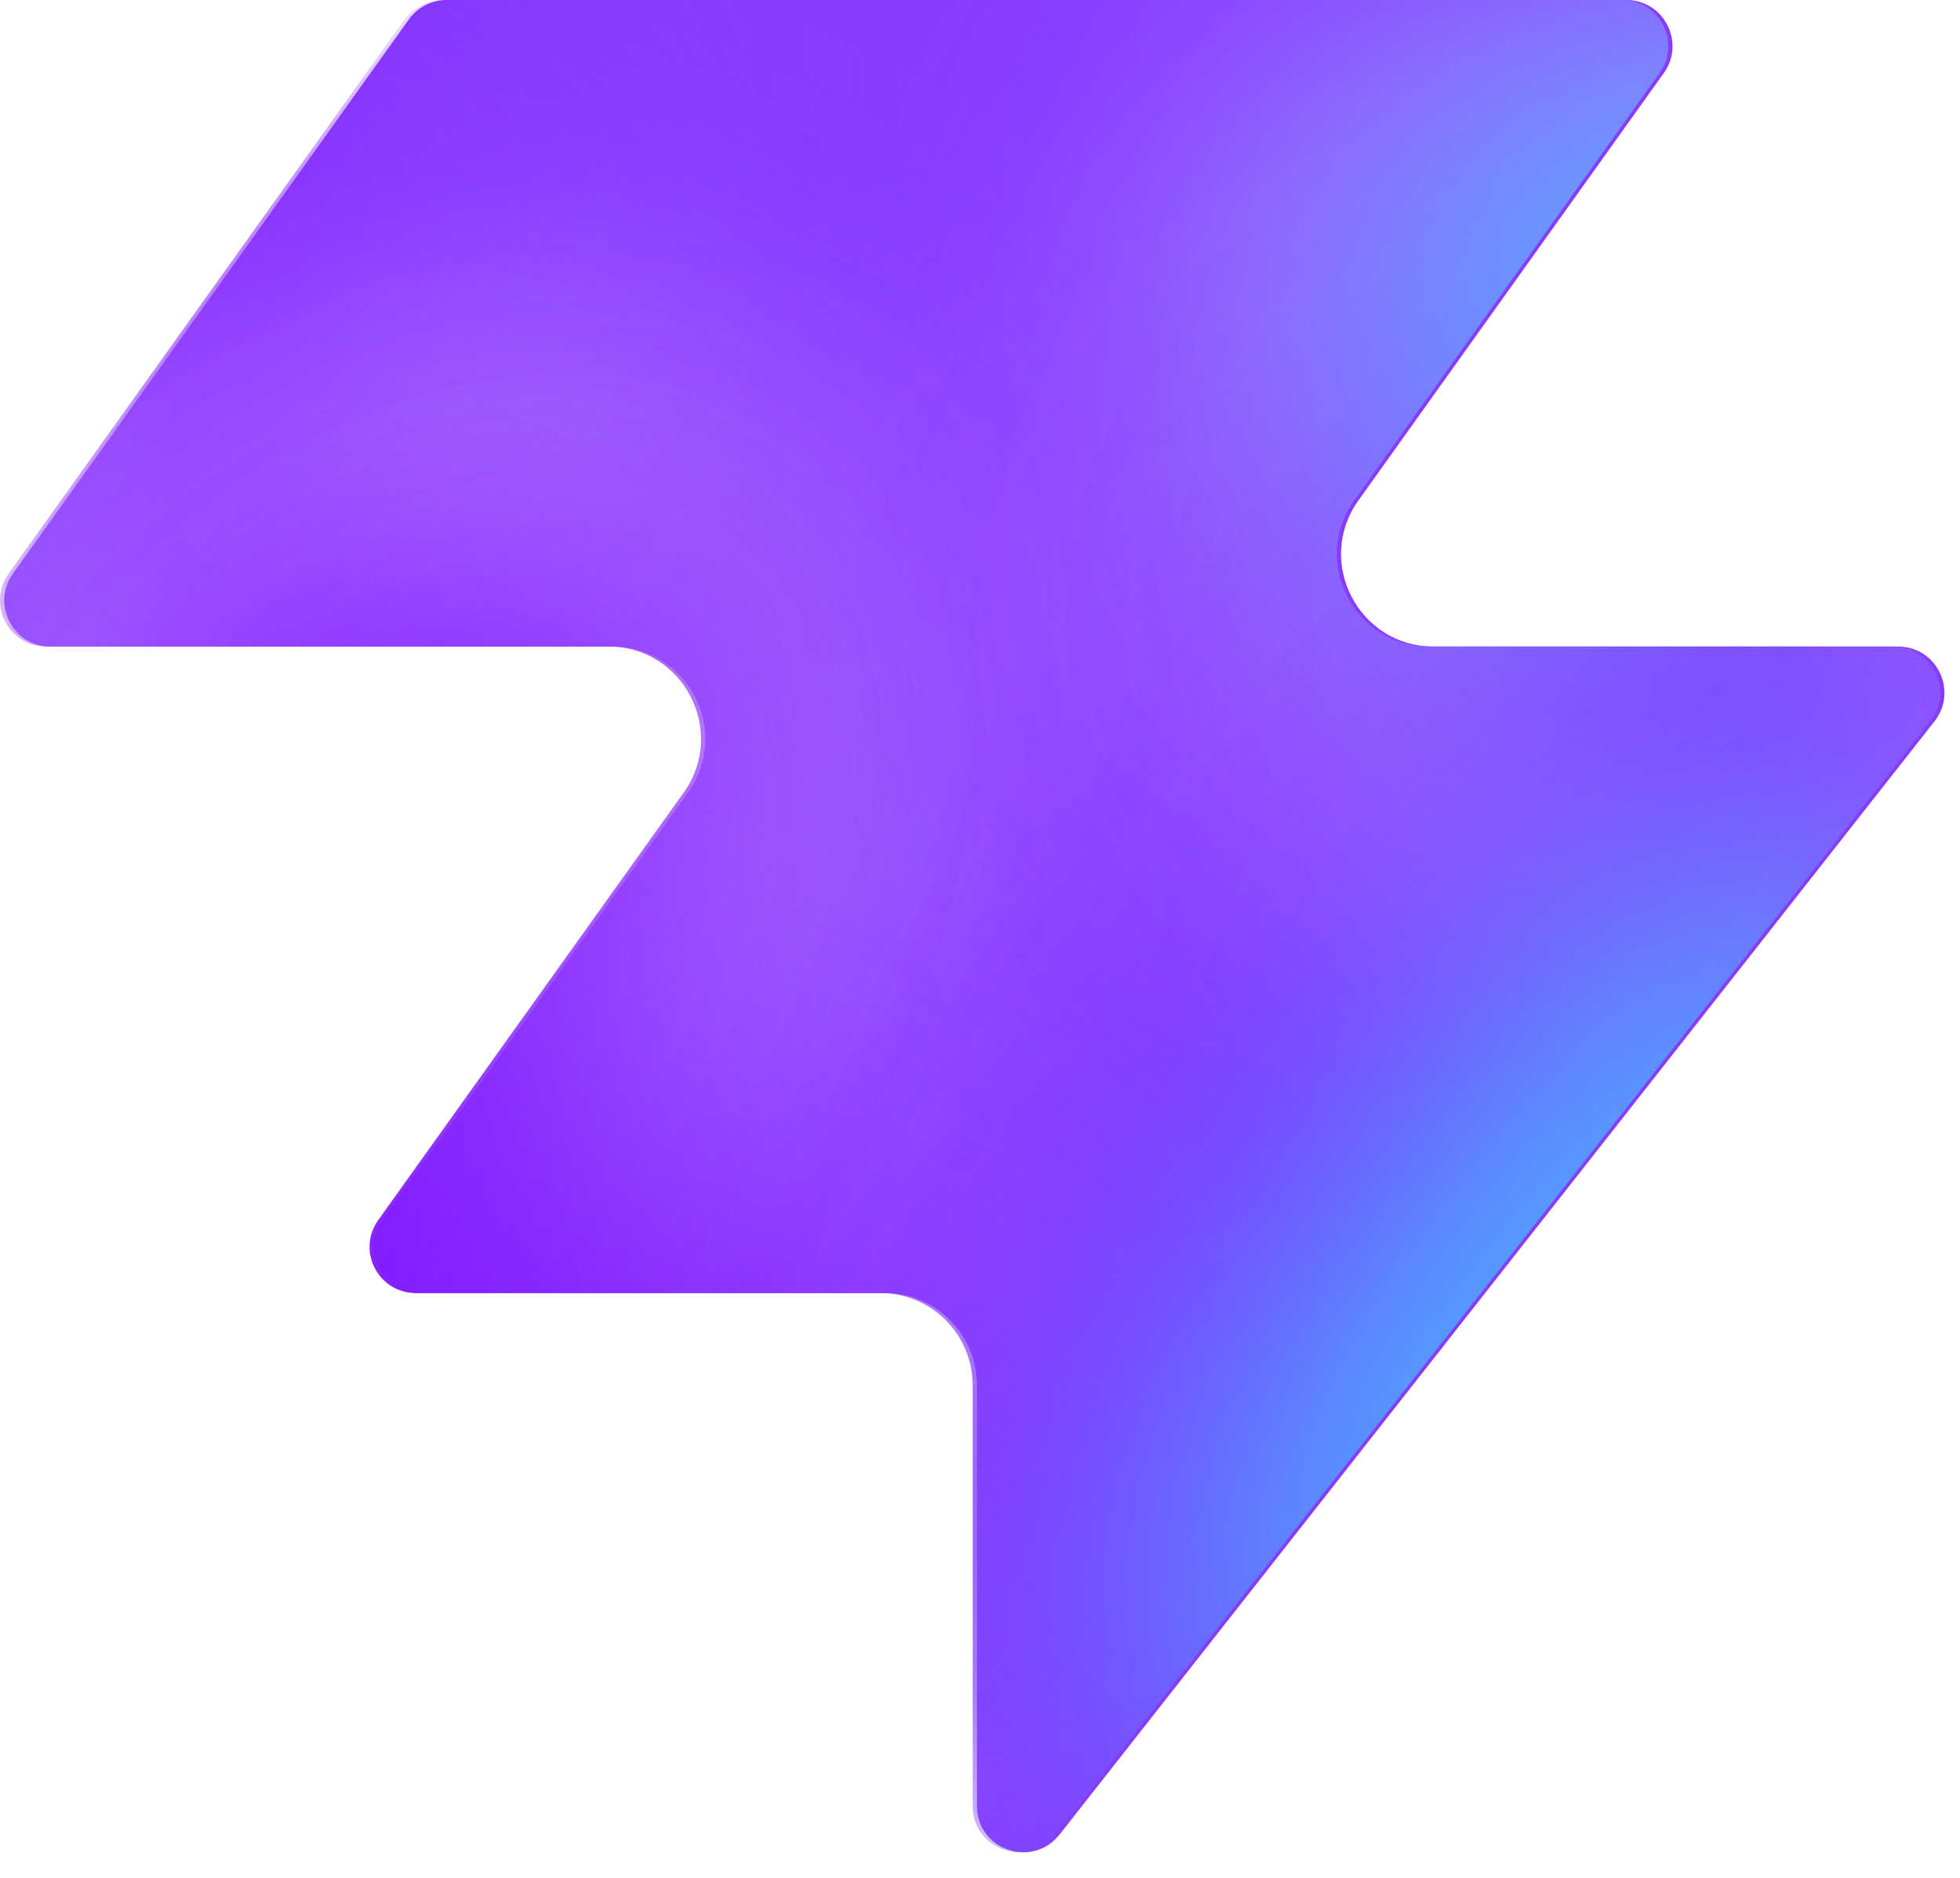
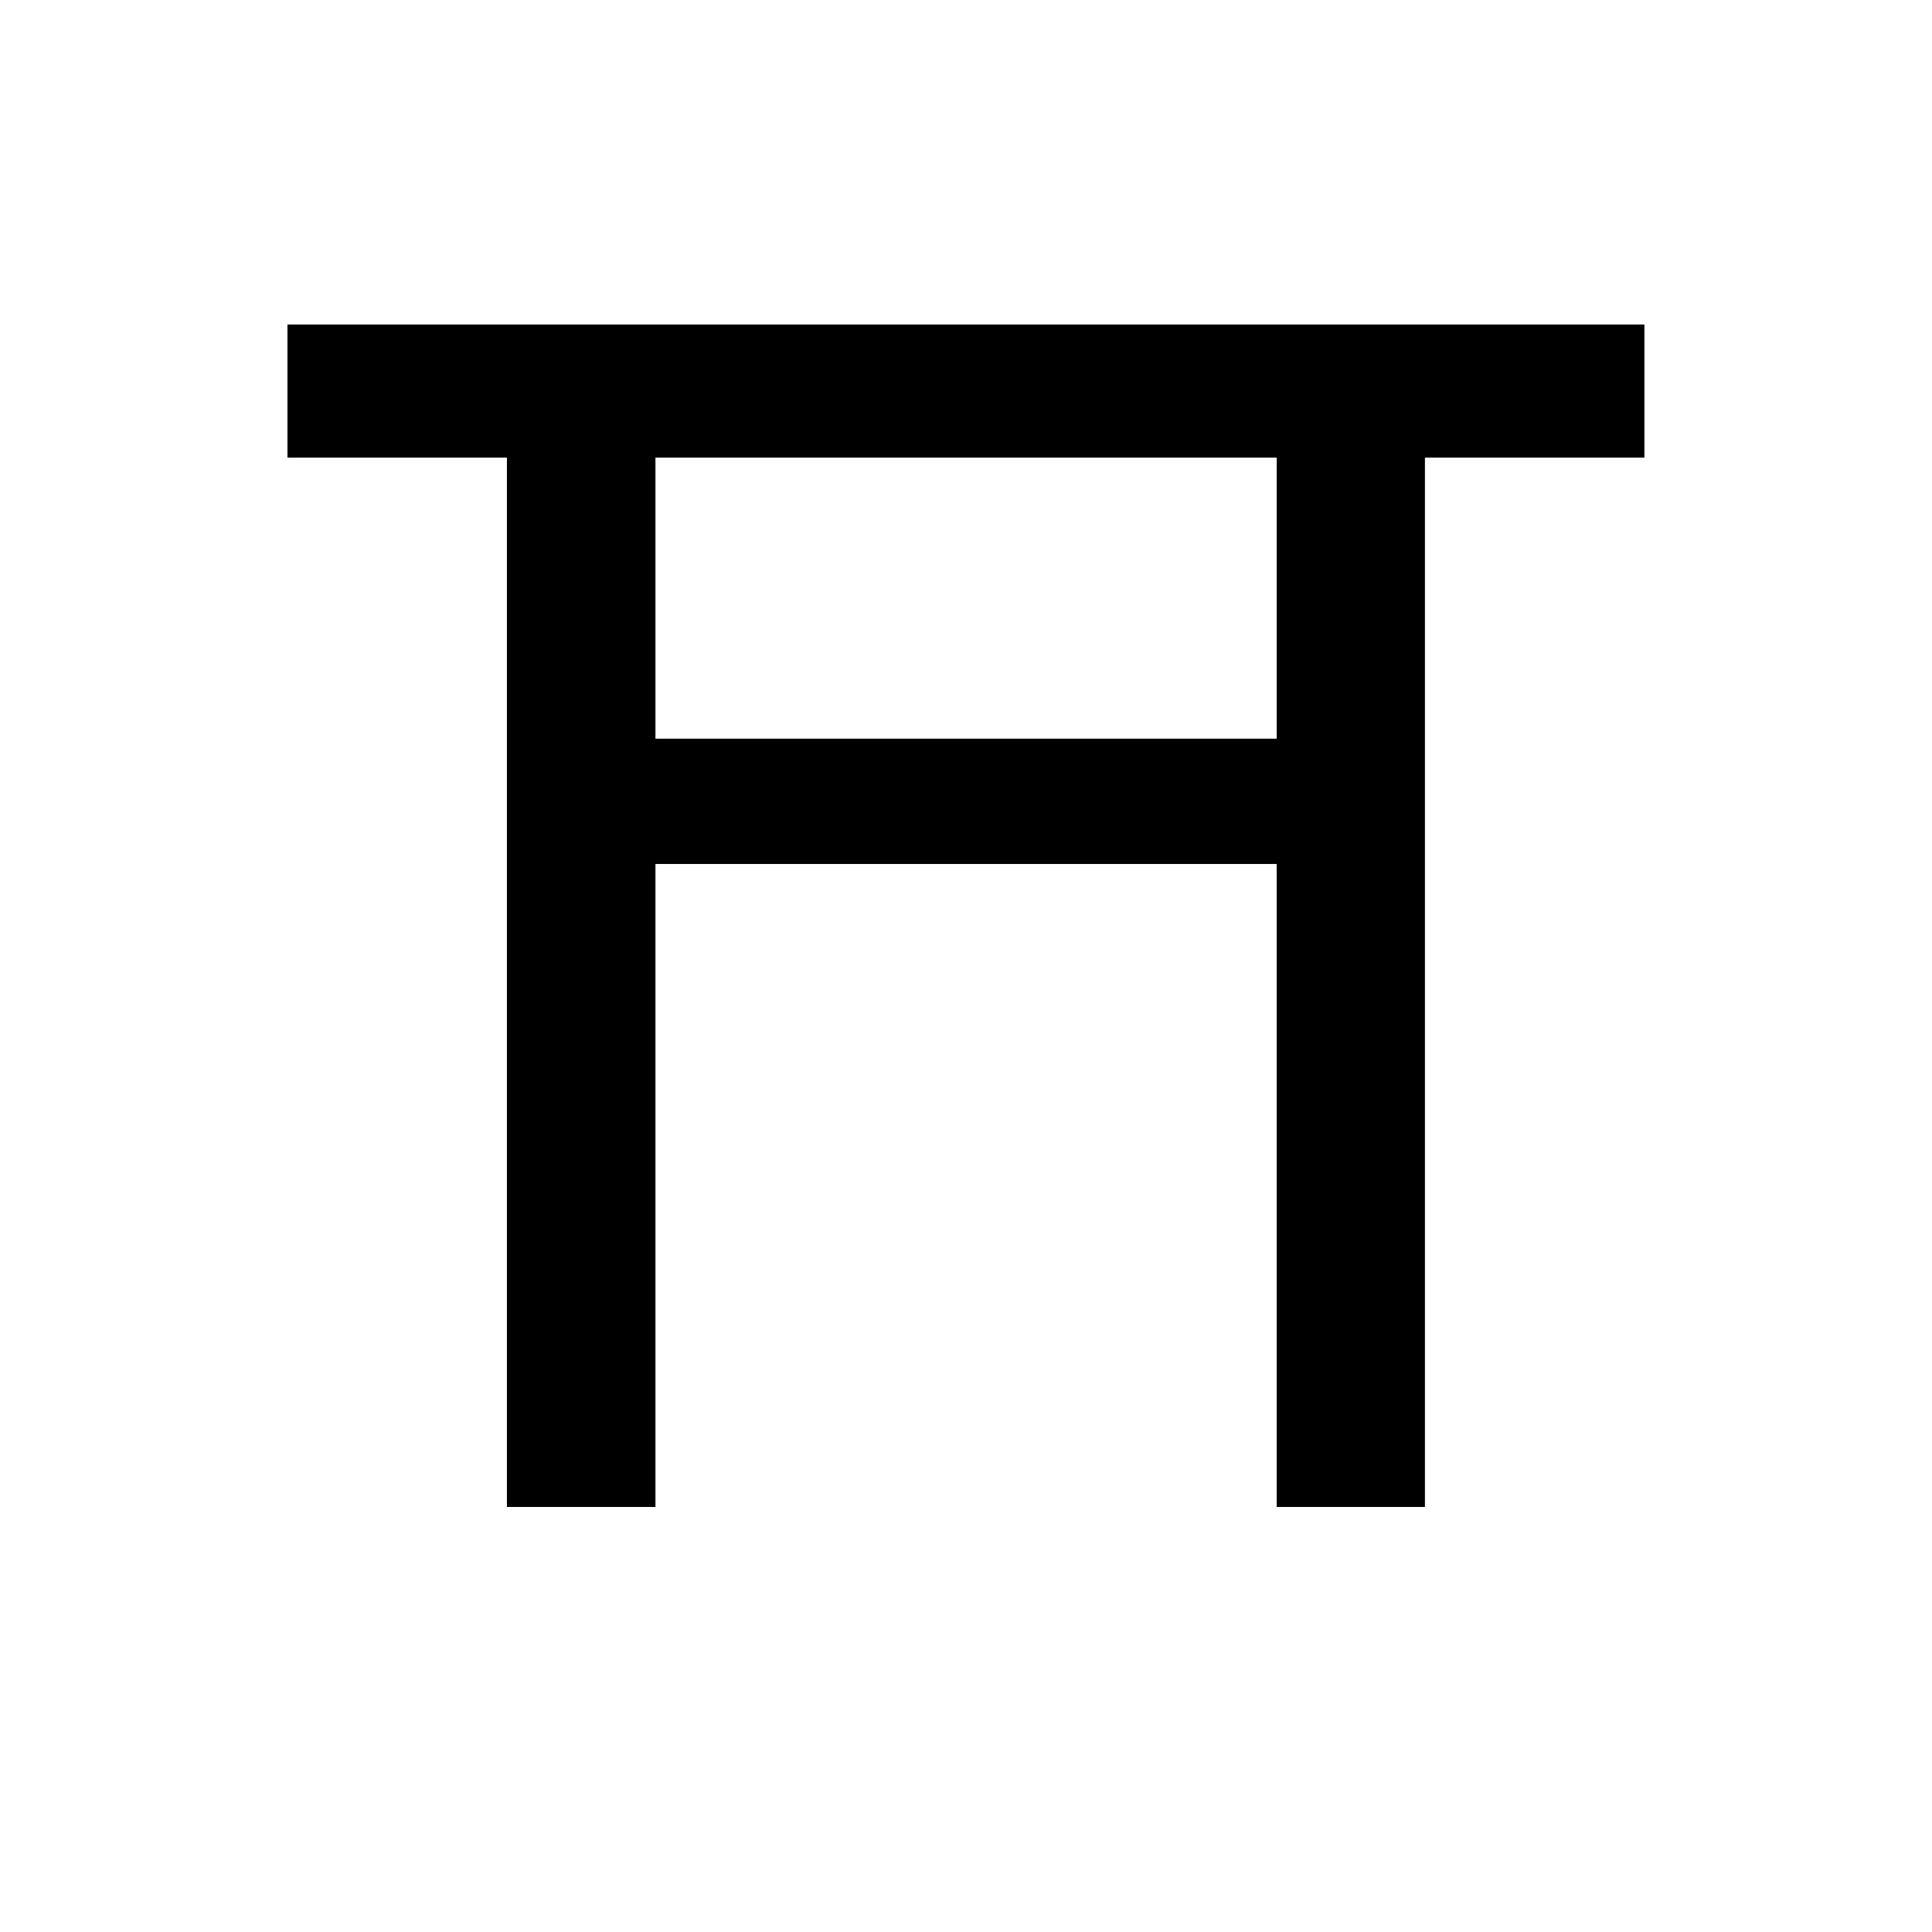
- <svg xmlns="http://www.w3.org/2000/svg" width="48" height="46" fill="none" viewBox="0 0 48 46">
-   <path fill="#863bff" d="M25.946 44.938c-.664.845-2.021.375-2.021-.698V33.937a2.26 2.26 0 0 0-2.262-2.262H10.287c-.92 0-1.456-1.04-.92-1.788l7.48-10.471c1.07-1.497 0-3.578-1.842-3.578H1.237c-.92 0-1.456-1.04-.92-1.788L10.013.474c.214-.297.556-.474.92-.474h28.894c.92 0 1.456 1.04.92 1.788l-7.48 10.471c-1.07 1.498 0 3.579 1.842 3.579h11.377c.943 0 1.473 1.088.89 1.83L25.947 44.94z" style="fill:#863bff;fill:color(display-p3 .525 .23 1);fill-opacity:1" />
-   <mask id="a" width="48" height="46" x="0" y="0" maskUnits="userSpaceOnUse" style="mask-type:alpha">
-     <path fill="#000" d="M25.842 44.938c-.664.844-2.021.375-2.021-.698V33.937a2.26 2.26 0 0 0-2.262-2.262H10.183c-.92 0-1.456-1.04-.92-1.788l7.48-10.471c1.07-1.498 0-3.579-1.842-3.579H1.133c-.92 0-1.456-1.04-.92-1.787L9.91.473c.214-.297.556-.474.92-.474h28.894c.92 0 1.456 1.04.92 1.788l-7.48 10.471c-1.07 1.498 0 3.578 1.842 3.578h11.377c.943 0 1.473 1.088.89 1.832L25.843 44.94z" style="fill:#000;fill-opacity:1" />
-   </mask>
-   <g mask="url(#a)">
-     <g filter="url(#b)">
-       <ellipse cx="5.508" cy="14.704" fill="#ede6ff" rx="5.508" ry="14.704" style="fill:#ede6ff;fill:color(display-p3 .927 .903 1);fill-opacity:1" transform="matrix(.00324 1 1 -.00324 -4.47 31.516)" />
-     </g>
-     <g filter="url(#c)">
-       <ellipse cx="10.399" cy="29.851" fill="#ede6ff" rx="10.399" ry="29.851" style="fill:#ede6ff;fill:color(display-p3 .927 .903 1);fill-opacity:1" transform="matrix(.00324 1 1 -.00324 -39.328 7.883)" />
-     </g>
-     <g filter="url(#d)">
-       <ellipse cx="5.508" cy="30.487" fill="#7e14ff" rx="5.508" ry="30.487" style="fill:#7e14ff;fill:color(display-p3 .492 .077 1);fill-opacity:1" transform="rotate(89.814 -25.913 -14.639)scale(1 -1)" />
-     </g>
-     <g filter="url(#e)">
-       <ellipse cx="5.508" cy="30.599" fill="#7e14ff" rx="5.508" ry="30.599" style="fill:#7e14ff;fill:color(display-p3 .492 .077 1);fill-opacity:1" transform="rotate(89.814 -32.644 -3.334)scale(1 -1)" />
-     </g>
-     <g filter="url(#f)">
-       <ellipse cx="5.508" cy="30.599" fill="#7e14ff" rx="5.508" ry="30.599" style="fill:#7e14ff;fill:color(display-p3 .492 .077 1);fill-opacity:1" transform="matrix(.00324 1 1 -.00324 -34.34 30.47)" />
-     </g>
-     <g filter="url(#g)">
-       <ellipse cx="14.072" cy="22.078" fill="#ede6ff" rx="14.072" ry="22.078" style="fill:#ede6ff;fill:color(display-p3 .927 .903 1);fill-opacity:1" transform="rotate(93.35 24.506 48.493)scale(-1 1)" />
-     </g>
-     <g filter="url(#h)">
-       <ellipse cx="3.47" cy="21.501" fill="#7e14ff" rx="3.47" ry="21.501" style="fill:#7e14ff;fill:color(display-p3 .492 .077 1);fill-opacity:1" transform="rotate(89.009 28.708 47.59)scale(-1 1)" />
-     </g>
-     <g filter="url(#i)">
-       <ellipse cx="3.47" cy="21.501" fill="#7e14ff" rx="3.47" ry="21.501" style="fill:#7e14ff;fill:color(display-p3 .492 .077 1);fill-opacity:1" transform="rotate(89.009 28.708 47.59)scale(-1 1)" />
-     </g>
-     <g filter="url(#j)">
-       <ellipse cx=".387" cy="8.972" fill="#7e14ff" rx="4.407" ry="29.108" style="fill:#7e14ff;fill:color(display-p3 .492 .077 1);fill-opacity:1" transform="rotate(39.51 .387 8.972)" />
-     </g>
-     <g filter="url(#k)">
-       <ellipse cx="47.523" cy="-6.092" fill="#7e14ff" rx="4.407" ry="29.108" style="fill:#7e14ff;fill:color(display-p3 .492 .077 1);fill-opacity:1" transform="rotate(37.892 47.523 -6.092)" />
-     </g>
-     <g filter="url(#l)">
-       <ellipse cx="41.412" cy="6.333" fill="#47bfff" rx="5.971" ry="9.665" style="fill:#47bfff;fill:color(display-p3 .28 .748 1);fill-opacity:1" transform="rotate(37.892 41.412 6.333)" />
-     </g>
-     <g filter="url(#m)">
-       <ellipse cx="-1.879" cy="38.332" fill="#7e14ff" rx="4.407" ry="29.108" style="fill:#7e14ff;fill:color(display-p3 .492 .077 1);fill-opacity:1" transform="rotate(37.892 -1.88 38.332)" />
-     </g>
-     <g filter="url(#n)">
-       <ellipse cx="-1.879" cy="38.332" fill="#7e14ff" rx="4.407" ry="29.108" style="fill:#7e14ff;fill:color(display-p3 .492 .077 1);fill-opacity:1" transform="rotate(37.892 -1.88 38.332)" />
-     </g>
-     <g filter="url(#o)">
-       <ellipse cx="35.651" cy="29.907" fill="#7e14ff" rx="4.407" ry="29.108" style="fill:#7e14ff;fill:color(display-p3 .492 .077 1);fill-opacity:1" transform="rotate(37.892 35.651 29.907)" />
-     </g>
-     <g filter="url(#p)">
-       <ellipse cx="38.418" cy="32.4" fill="#47bfff" rx="5.971" ry="15.297" style="fill:#47bfff;fill:color(display-p3 .28 .748 1);fill-opacity:1" transform="rotate(37.892 38.418 32.4)" />
-     </g>
-   </g>
-   <defs>
-     <filter id="b" width="60.045" height="41.654" x="-19.77" y="16.149" color-interpolation-filters="sRGB" filterUnits="userSpaceOnUse">
-       <feFlood flood-opacity="0" result="BackgroundImageFix" />
-       <feBlend in="SourceGraphic" in2="BackgroundImageFix" result="shape" />
-       <feGaussianBlur result="effect1_foregroundBlur_2002_17158" stdDeviation="7.659" />
-     </filter>
-     <filter id="c" width="90.34" height="51.437" x="-54.613" y="-7.533" color-interpolation-filters="sRGB" filterUnits="userSpaceOnUse">
-       <feFlood flood-opacity="0" result="BackgroundImageFix" />
-       <feBlend in="SourceGraphic" in2="BackgroundImageFix" result="shape" />
-       <feGaussianBlur result="effect1_foregroundBlur_2002_17158" stdDeviation="7.659" />
-     </filter>
-     <filter id="d" width="79.355" height="29.4" x="-49.64" y="2.03" color-interpolation-filters="sRGB" filterUnits="userSpaceOnUse">
-       <feFlood flood-opacity="0" result="BackgroundImageFix" />
-       <feBlend in="SourceGraphic" in2="BackgroundImageFix" result="shape" />
-       <feGaussianBlur result="effect1_foregroundBlur_2002_17158" stdDeviation="4.596" />
-     </filter>
-     <filter id="e" width="79.579" height="29.4" x="-45.045" y="20.029" color-interpolation-filters="sRGB" filterUnits="userSpaceOnUse">
-       <feFlood flood-opacity="0" result="BackgroundImageFix" />
-       <feBlend in="SourceGraphic" in2="BackgroundImageFix" result="shape" />
-       <feGaussianBlur result="effect1_foregroundBlur_2002_17158" stdDeviation="4.596" />
-     </filter>
-     <filter id="f" width="79.579" height="29.4" x="-43.513" y="21.178" color-interpolation-filters="sRGB" filterUnits="userSpaceOnUse">
-       <feFlood flood-opacity="0" result="BackgroundImageFix" />
-       <feBlend in="SourceGraphic" in2="BackgroundImageFix" result="shape" />
-       <feGaussianBlur result="effect1_foregroundBlur_2002_17158" stdDeviation="4.596" />
-     </filter>
-     <filter id="g" width="74.749" height="58.852" x="15.756" y="-17.901" color-interpolation-filters="sRGB" filterUnits="userSpaceOnUse">
-       <feFlood flood-opacity="0" result="BackgroundImageFix" />
-       <feBlend in="SourceGraphic" in2="BackgroundImageFix" result="shape" />
-       <feGaussianBlur result="effect1_foregroundBlur_2002_17158" stdDeviation="7.659" />
-     </filter>
-     <filter id="h" width="61.377" height="25.362" x="23.548" y="2.284" color-interpolation-filters="sRGB" filterUnits="userSpaceOnUse">
-       <feFlood flood-opacity="0" result="BackgroundImageFix" />
-       <feBlend in="SourceGraphic" in2="BackgroundImageFix" result="shape" />
-       <feGaussianBlur result="effect1_foregroundBlur_2002_17158" stdDeviation="4.596" />
-     </filter>
-     <filter id="i" width="61.377" height="25.362" x="23.548" y="2.284" color-interpolation-filters="sRGB" filterUnits="userSpaceOnUse">
-       <feFlood flood-opacity="0" result="BackgroundImageFix" />
-       <feBlend in="SourceGraphic" in2="BackgroundImageFix" result="shape" />
-       <feGaussianBlur result="effect1_foregroundBlur_2002_17158" stdDeviation="4.596" />
-     </filter>
-     <filter id="j" width="56.045" height="63.649" x="-27.636" y="-22.853" color-interpolation-filters="sRGB" filterUnits="userSpaceOnUse">
-       <feFlood flood-opacity="0" result="BackgroundImageFix" />
-       <feBlend in="SourceGraphic" in2="BackgroundImageFix" result="shape" />
-       <feGaussianBlur result="effect1_foregroundBlur_2002_17158" stdDeviation="4.596" />
-     </filter>
-     <filter id="k" width="54.814" height="64.646" x="20.116" y="-38.415" color-interpolation-filters="sRGB" filterUnits="userSpaceOnUse">
-       <feFlood flood-opacity="0" result="BackgroundImageFix" />
-       <feBlend in="SourceGraphic" in2="BackgroundImageFix" result="shape" />
-       <feGaussianBlur result="effect1_foregroundBlur_2002_17158" stdDeviation="4.596" />
-     </filter>
-     <filter id="l" width="33.541" height="35.313" x="24.641" y="-11.323" color-interpolation-filters="sRGB" filterUnits="userSpaceOnUse">
-       <feFlood flood-opacity="0" result="BackgroundImageFix" />
-       <feBlend in="SourceGraphic" in2="BackgroundImageFix" result="shape" />
-       <feGaussianBlur result="effect1_foregroundBlur_2002_17158" stdDeviation="4.596" />
-     </filter>
-     <filter id="m" width="54.814" height="64.646" x="-29.286" y="6.009" color-interpolation-filters="sRGB" filterUnits="userSpaceOnUse">
-       <feFlood flood-opacity="0" result="BackgroundImageFix" />
-       <feBlend in="SourceGraphic" in2="BackgroundImageFix" result="shape" />
-       <feGaussianBlur result="effect1_foregroundBlur_2002_17158" stdDeviation="4.596" />
-     </filter>
-     <filter id="n" width="54.814" height="64.646" x="-29.286" y="6.009" color-interpolation-filters="sRGB" filterUnits="userSpaceOnUse">
-       <feFlood flood-opacity="0" result="BackgroundImageFix" />
-       <feBlend in="SourceGraphic" in2="BackgroundImageFix" result="shape" />
-       <feGaussianBlur result="effect1_foregroundBlur_2002_17158" stdDeviation="4.596" />
-     </filter>
-     <filter id="o" width="54.814" height="64.646" x="8.244" y="-2.416" color-interpolation-filters="sRGB" filterUnits="userSpaceOnUse">
-       <feFlood flood-opacity="0" result="BackgroundImageFix" />
-       <feBlend in="SourceGraphic" in2="BackgroundImageFix" result="shape" />
-       <feGaussianBlur result="effect1_foregroundBlur_2002_17158" stdDeviation="4.596" />
-     </filter>
-     <filter id="p" width="39.409" height="43.623" x="18.713" y="10.588" color-interpolation-filters="sRGB" filterUnits="userSpaceOnUse">
-       <feFlood flood-opacity="0" result="BackgroundImageFix" />
-       <feBlend in="SourceGraphic" in2="BackgroundImageFix" result="shape" />
-       <feGaussianBlur result="effect1_foregroundBlur_2002_17158" stdDeviation="4.596" />
-     </filter>
-   </defs>
+ <svg xmlns="http://www.w3.org/2000/svg" viewBox="0 0 100 100">
+   <text x="50" y="78" font-size="80" text-anchor="middle">⛩️</text>
</svg>
